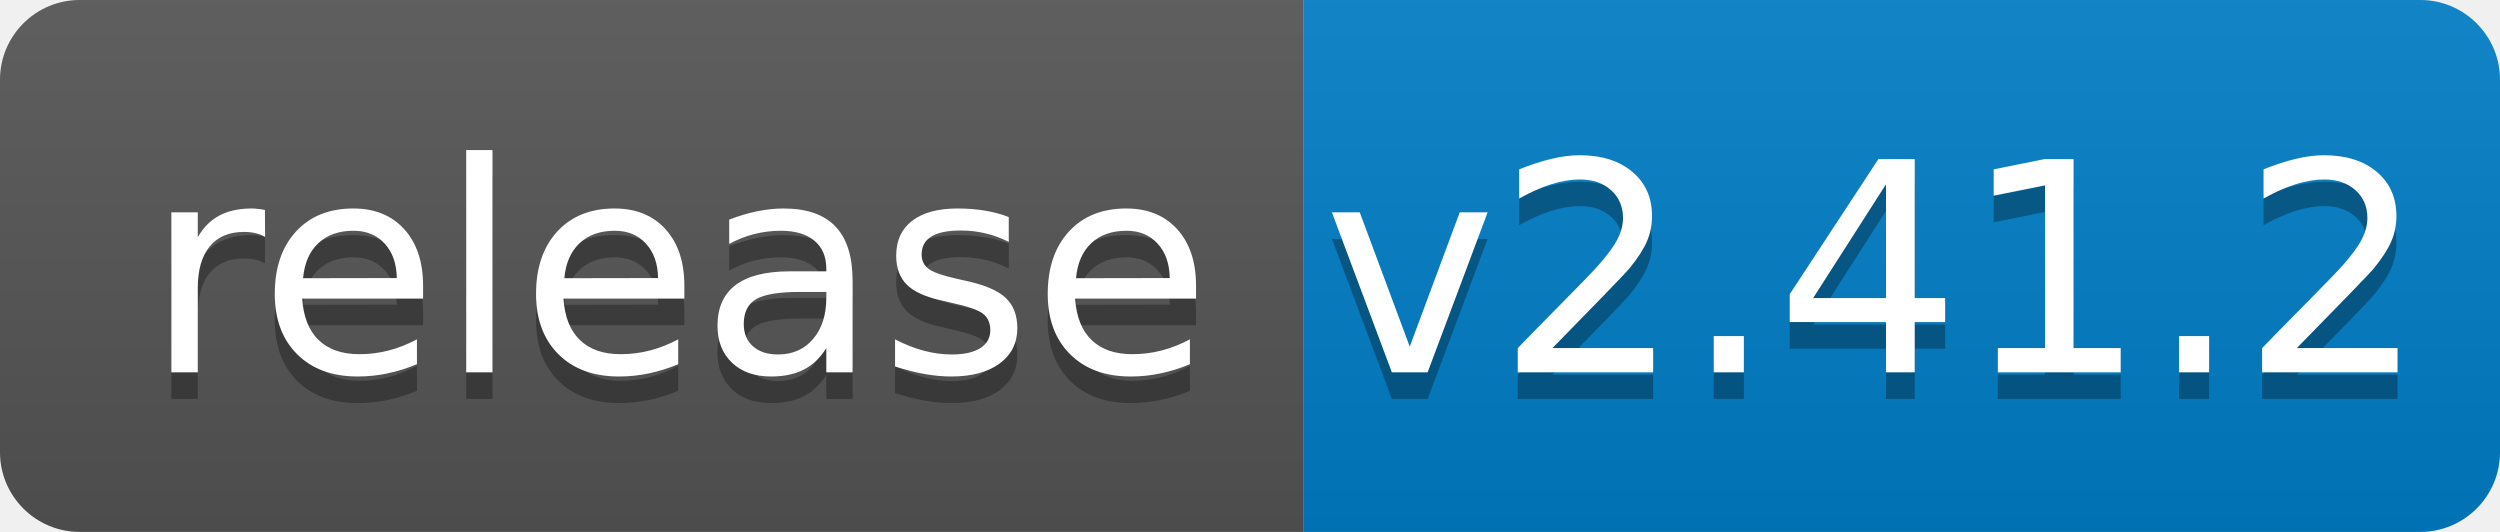
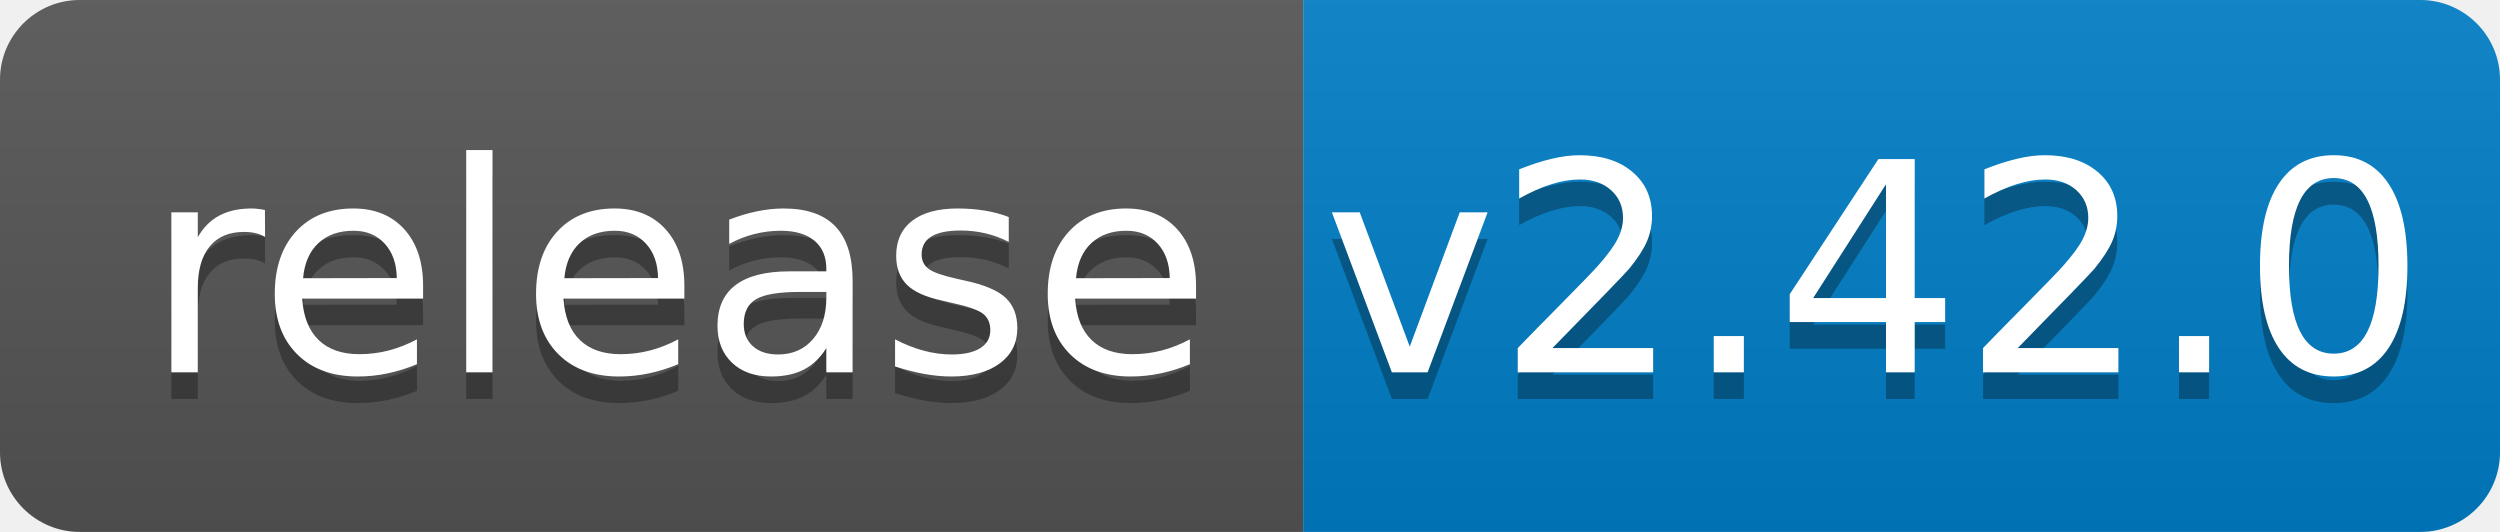
<svg xmlns="http://www.w3.org/2000/svg" width="94" height="20">
  <linearGradient id="b" x2="0" y2="100%">
    <stop offset="0" stop-color="#bbb" stop-opacity=".1" />
    <stop offset="1" stop-opacity=".1" />
  </linearGradient>
  <clipPath id="a">
    <rect width="94" height="20" rx="3" fill="#fff" />
  </clipPath>
  <g clip-path="url(#a)">
    <path fill="#555" d="M0 0h49v20H0z" />
    <path fill="#007ec6" d="M49 0h45v20H49z" />
    <path fill="url(#b)" d="M0 0h94v20H0z" />
  </g>
  <g fill="#fff" text-anchor="middle" font-family="DejaVu Sans,Verdana,Geneva,sans-serif" font-size="110">
    <text x="255" y="150" fill="#010101" fill-opacity=".3" transform="scale(.1)" textLength="390">release</text>
    <text x="255" y="140" transform="scale(.1)" textLength="390">release</text>
-     <text x="705" y="150" fill="#010101" fill-opacity=".3" transform="scale(.1)" textLength="350">v2.41.2</text>
-     <text x="705" y="140" transform="scale(.1)" textLength="350">v2.41.2</text>
+     <text x="705" y="150" fill="#010101" fill-opacity=".3" transform="scale(.1)" textLength="350">v2.42.0</text>
+     <text x="705" y="140" transform="scale(.1)" textLength="350">v2.42.0</text>
  </g>
</svg>
